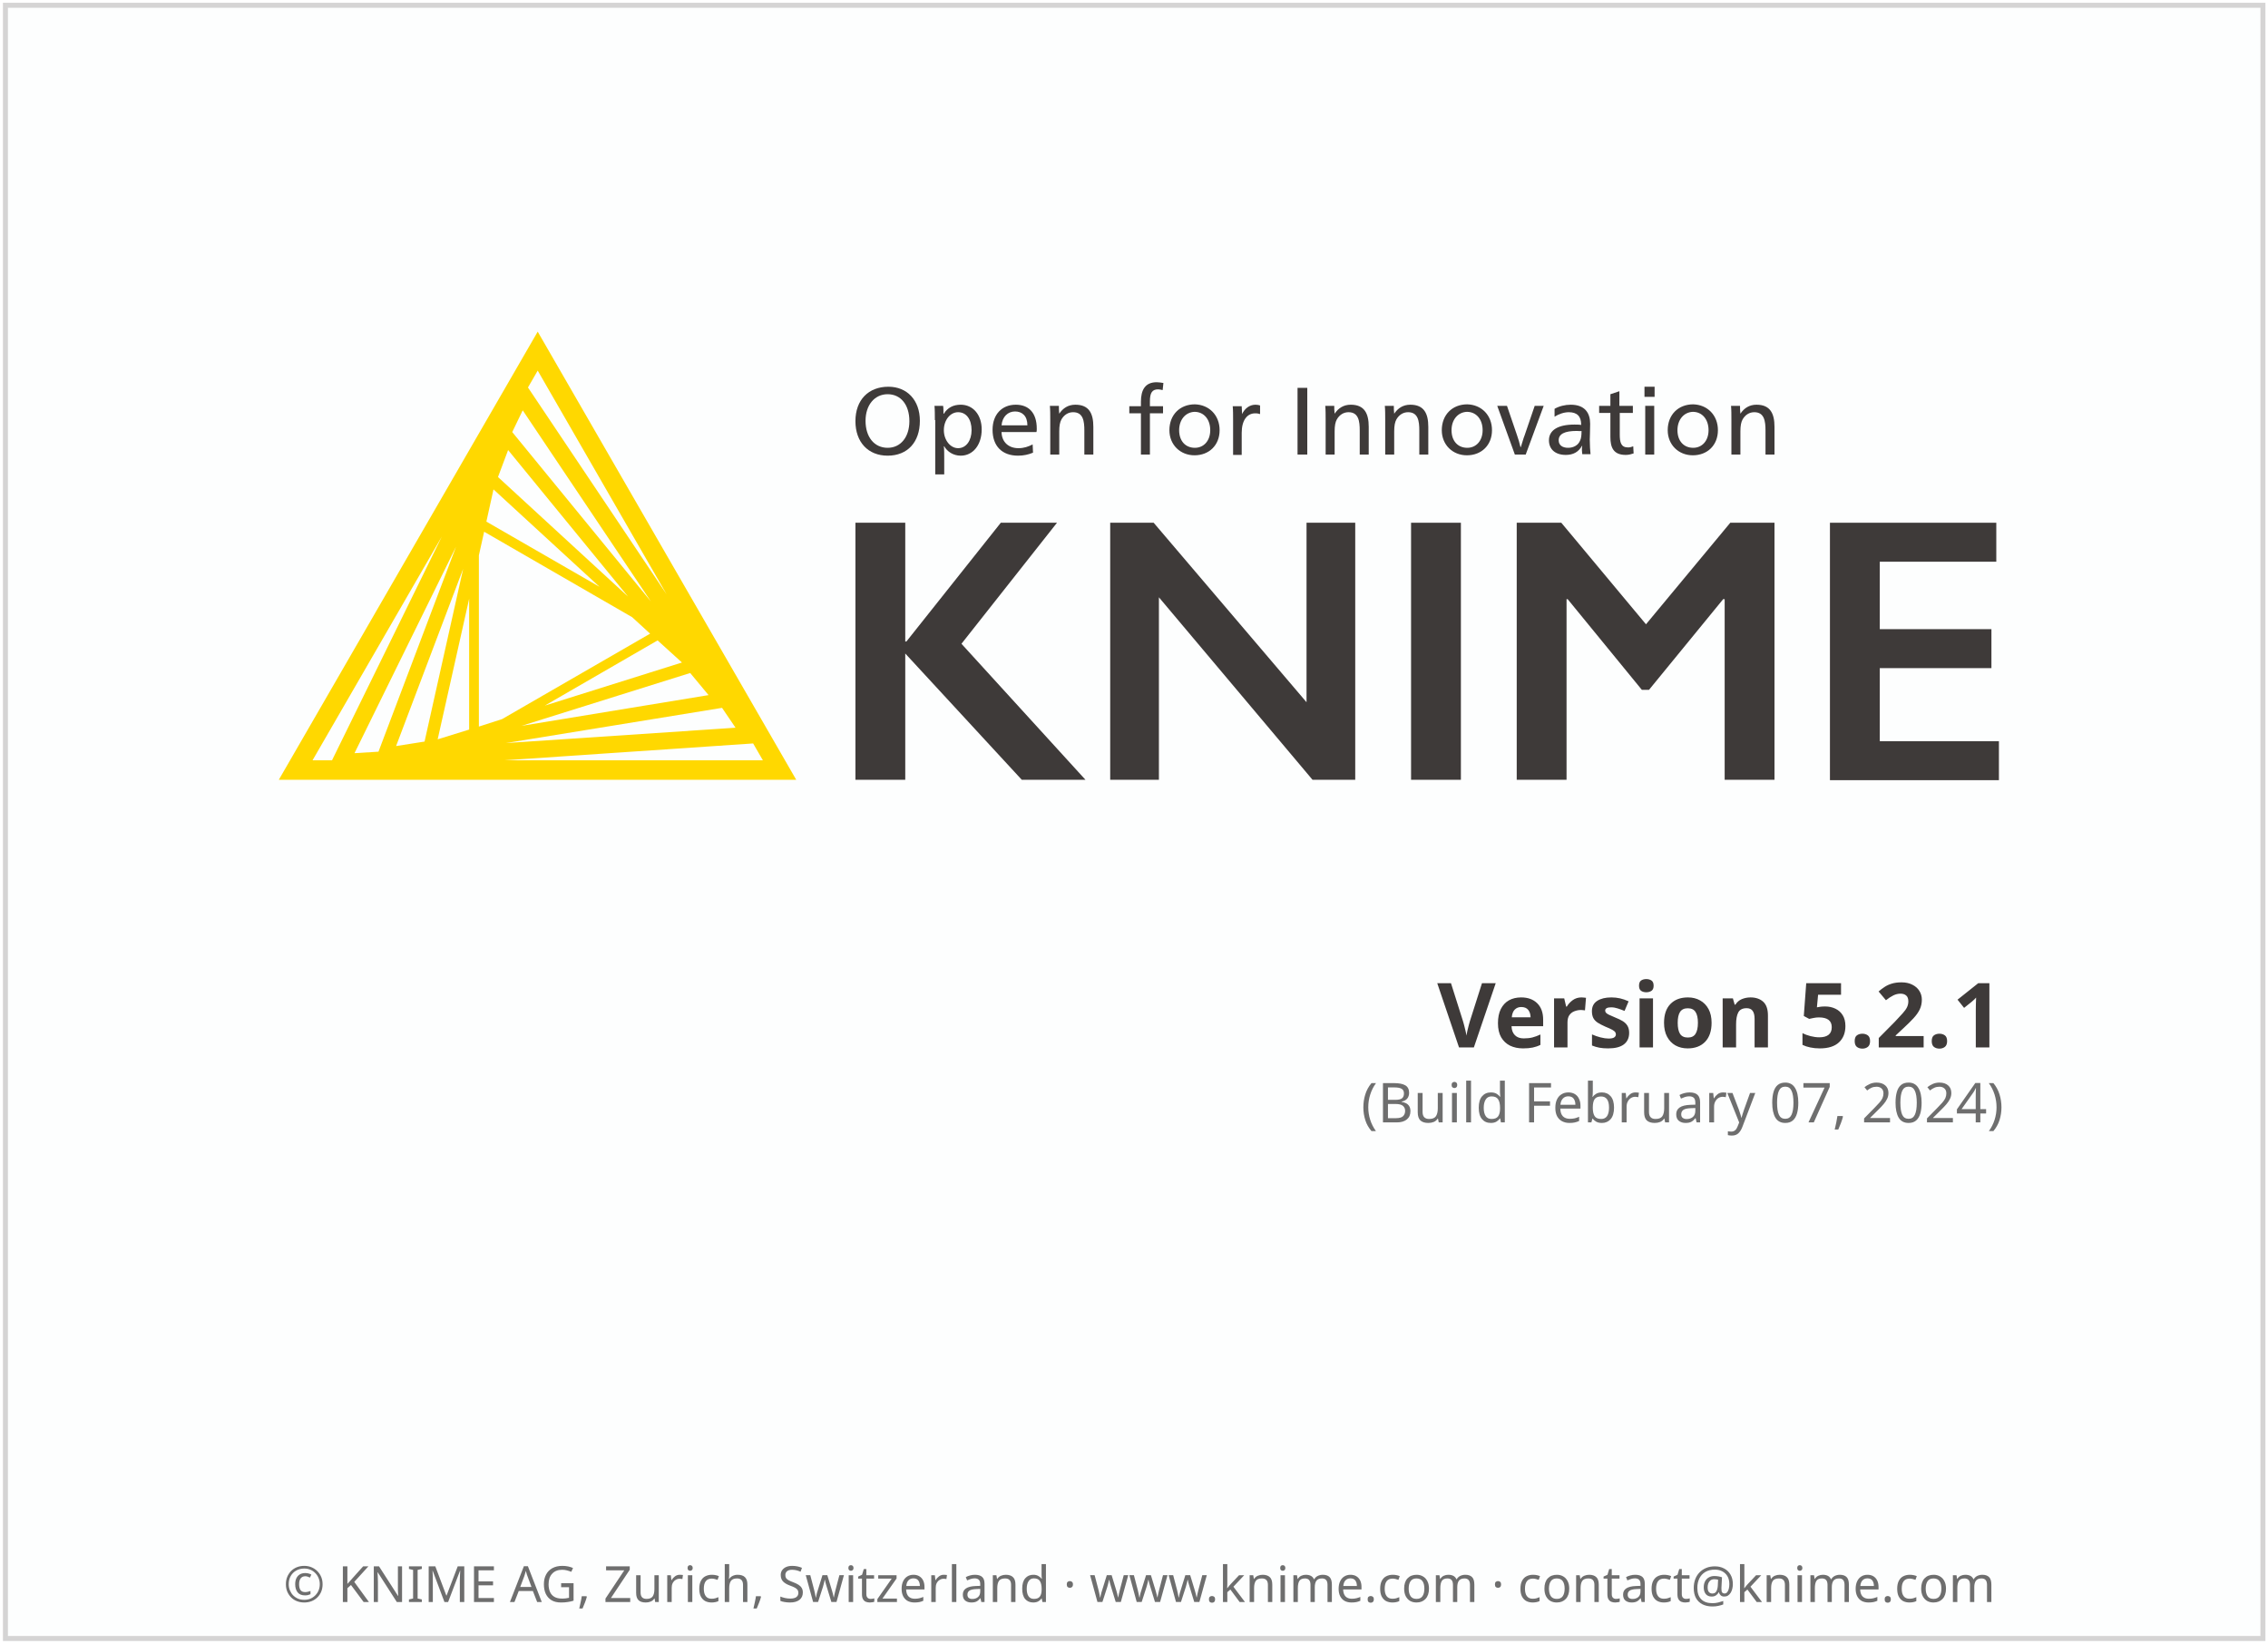
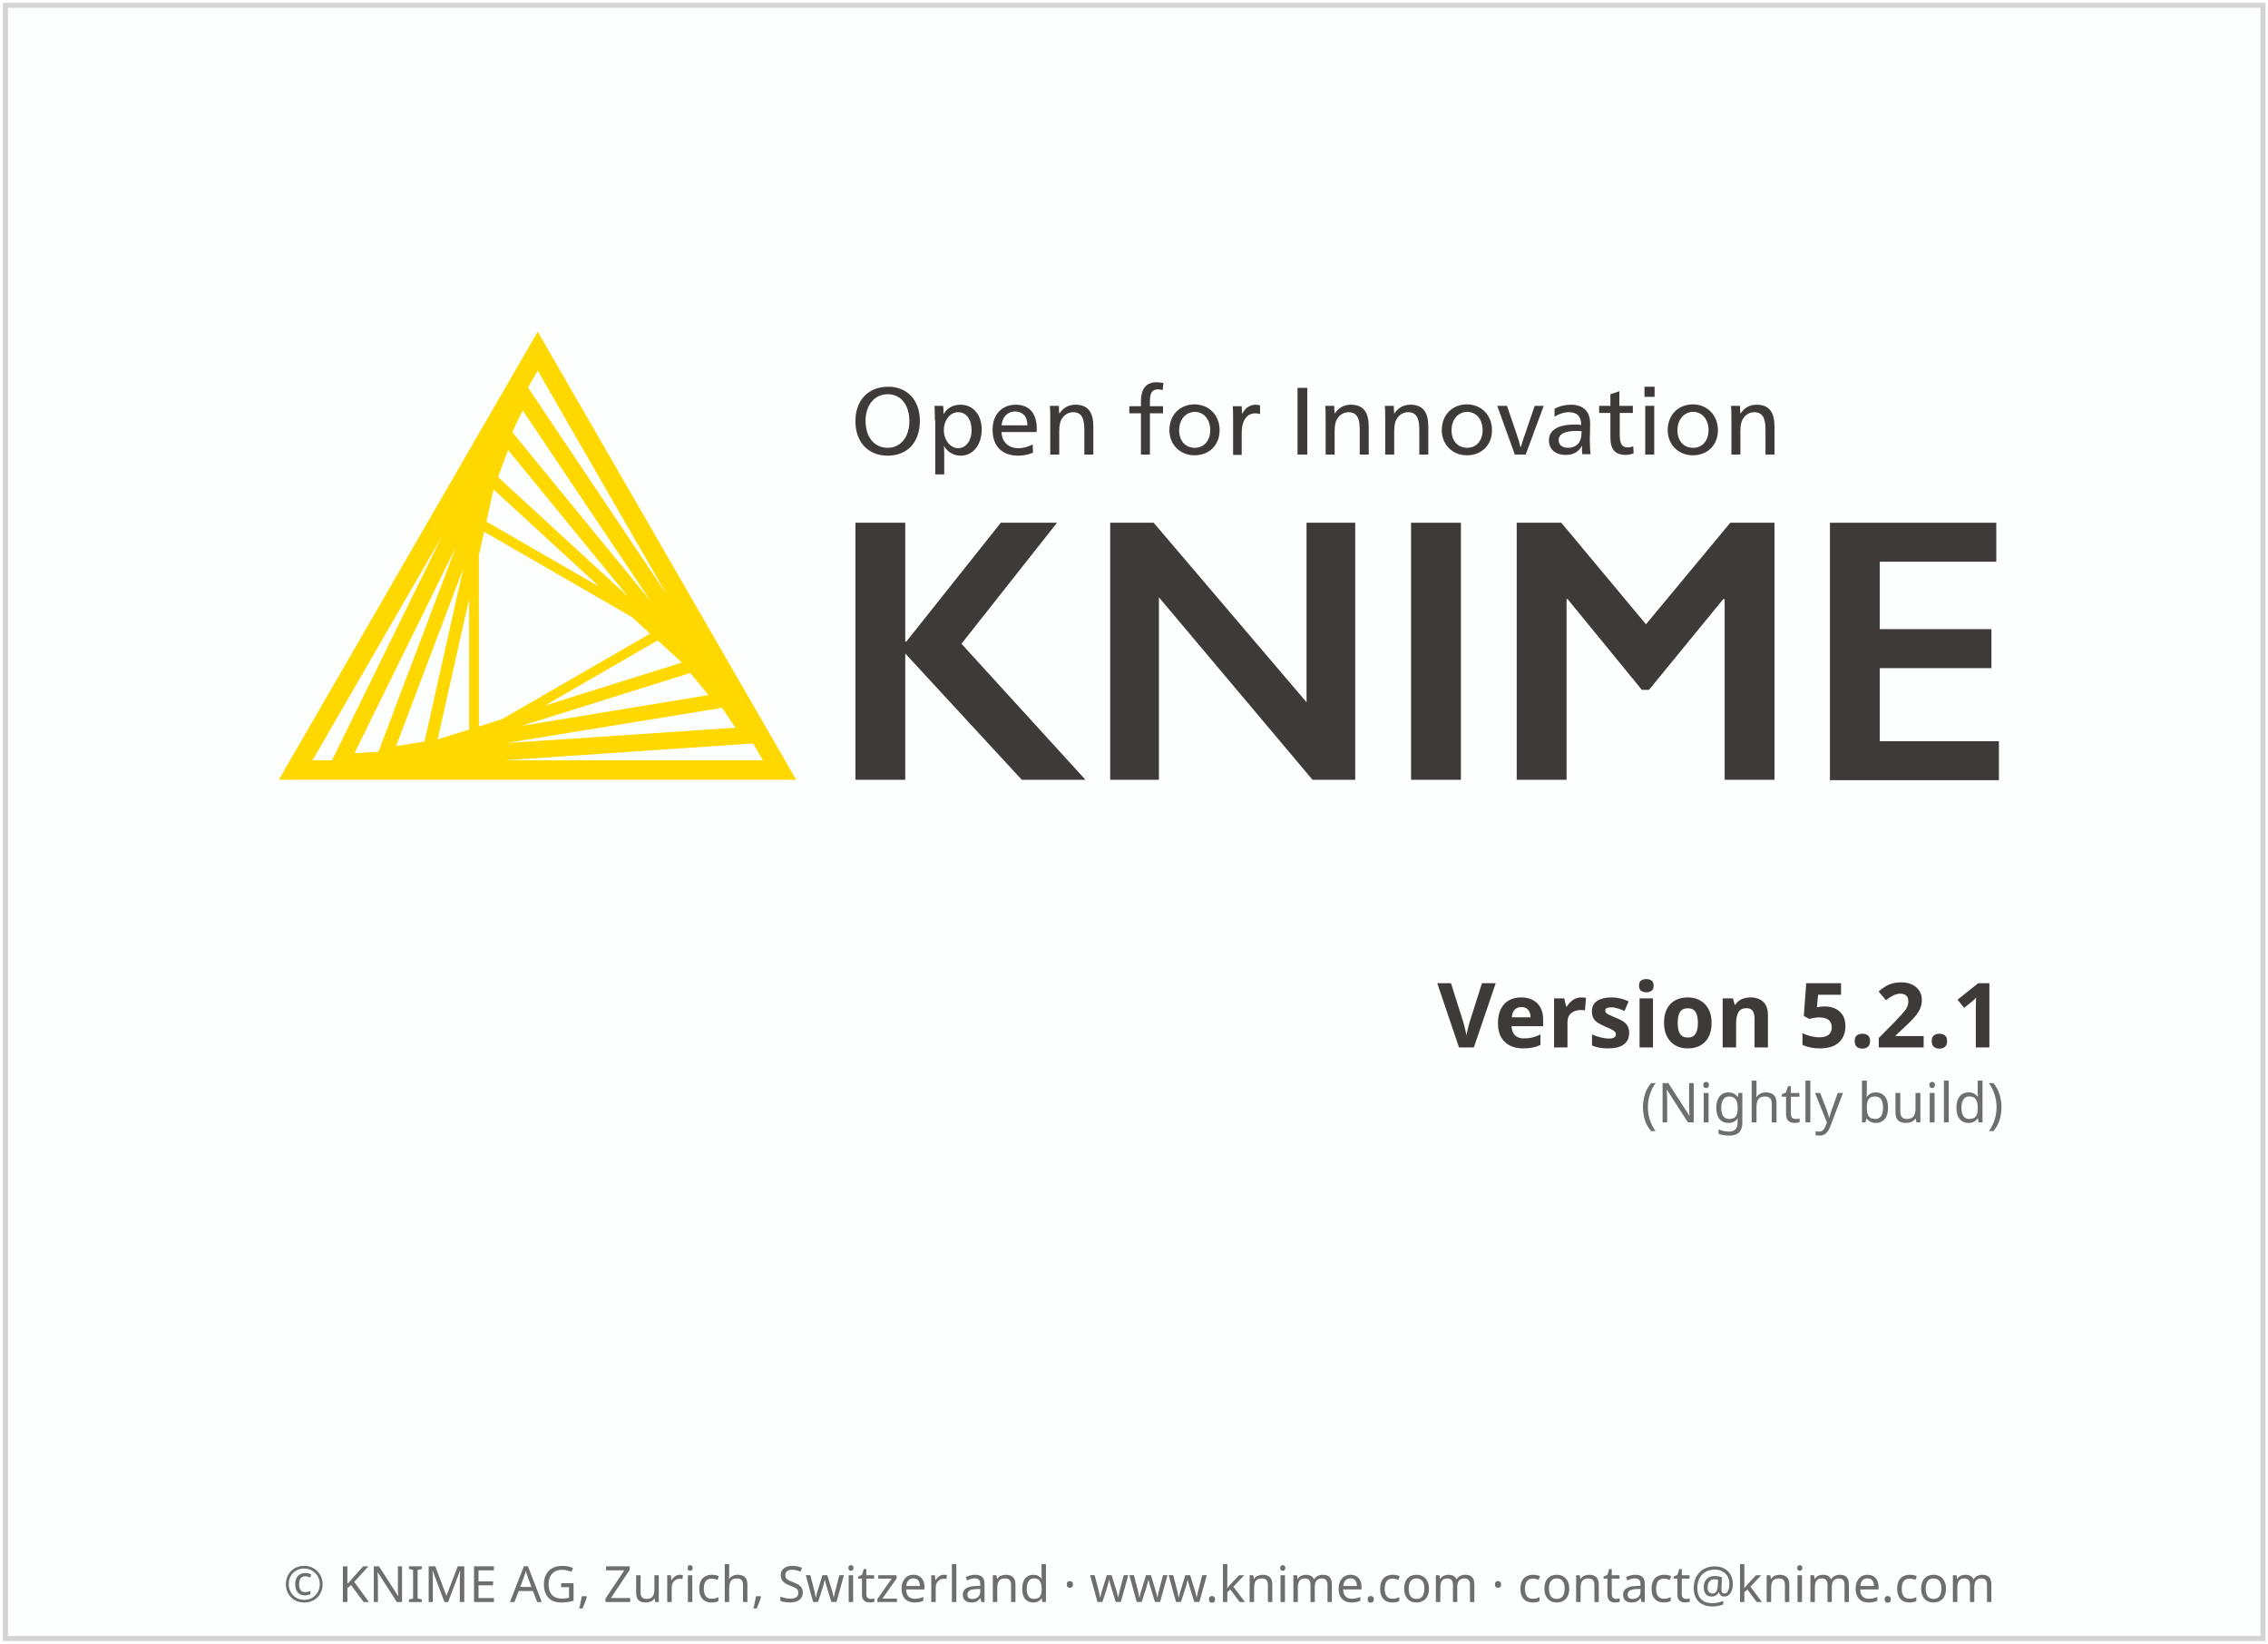
<svg xmlns="http://www.w3.org/2000/svg" height="329" width="454">
  <g transform="translate(1.086609,119.656)">
    <rect height="326.9" style="fill:#FDFEFE;stroke:#D5D4D4;stroke-width:1" width="451.9" x="0" y="-118.6" />
    <text style="text-align:center; font-size:10px;fill:#6E6E6E;font-family:sans-serif;" text-anchor="middle" width="454" x="227" y="201">© KNIME AG, Zurich, Switzerland · www.knime.com · contact@knime.com</text>
    <text id="KNIME-Version" style="font-size:18px;text-align:end;text-anchor:end;fill:#3E3A39;font-family:sans-serif;font-weight:bold" x="400" y="90">
      <tspan style="text-align:end;text-anchor:end">Version 5.2.1</tspan>
    </text>
    <text id="KNIME-Builddate" style="font-size:11px;text-align:end;text-anchor:end;fill:#6E6E6E;font-family:sans-serif" x="400" y="105">
-       <tspan style="text-align:end;text-anchor:end">(Build February 07, 2024)</tspan>
+       <tspan style="text-align:end;text-anchor:end">(Nightly build)</tspan>
    </text>
    <g transform="matrix(0.75,0,0,0.75,38,-70)">
      <path class="yellow" d="m 91.4,22.3 -69.1,119.6 138.1,0 -69,-119.6 z m -15.7,105.4 0,-45.7 1.4,-6.3 39.5,22.8 4.8,4.4 -39.5,22.8 -6.2,2 z m 2,-54.7 1.9,-8.6 28.3,26 L 77.7,73 Z m -4.6,55.5 -8.4,2.6 8.4,-37.5 0,34.9 z m 50.3,-23.8 6.5,5.9 -36.6,11.5 30.1,-17.4 z M 80.8,61.1 83.5,53.9 115.5,93 80.8,61.1 Z m -19.6,70.6 -7.6,1.2 17.9,-47.3 -10.3,46.1 z m 70.9,-18.3 4.9,5.9 -49.9,8.2 45,-14.1 z m -47.5,-64.3 2.8,-5.8 34.2,51 -37,-45.2 z m -35.7,85.3 -6.4,0.4 27.1,-55.1 -20.7,54.7 z m 91.7,-11.7 3.6,5.3 -61.3,4.1 57.7,-9.4 z m -14.8,-30.3 -37,-55.2 2.6,-4.5 34.4,59.7 z M 65.8,77 36.5,136.7 31.3,136.7 65.8,77 Z m 16.7,59.7 66.4,-4.5 2.6,4.5 -69,0 z" />
      <g class="masala">
        <g>
          <path d="m 193.4,46.1 c 0,5.7 -3.3,9.3 -8.6,9.3 -5.2,0 -8.6,-3.6 -8.6,-9.2 0,-5.7 3.5,-9.2 8.8,-9.2 5,0 8.4,3.6 8.4,9.1 z m -14.5,0 c 0,4.3 2.3,7.2 5.9,7.2 3.5,0 5.8,-2.9 5.8,-7.1 0,-4.4 -2.3,-7.2 -5.8,-7.2 -3.5,0 -5.9,2.9 -5.9,7.1 z" />
          <path d="m 197.4,45.9 c 0,-1.4 0,-2.8 -0.1,-3.8 l 2.3,0 c 0.1,0.5 0.1,1.4 0.1,2.1 l 0.1,0 c 1,-1.6 2.5,-2.4 4.5,-2.4 3.3,0 5.6,2.7 5.6,6.6 0,4.1 -2.3,7 -5.6,7 -2,0 -3.6,-1.1 -4.4,-2.5 l -0.1,0 c 0.1,0.5 0.1,2.4 0.1,3.2 l 0,4.3 -2.4,0 0,-14.5 z m 2.4,2.7 c 0,2.6 1.7,4.8 3.8,4.8 2.2,0 3.6,-2.1 3.6,-4.8 0,-2.9 -1.4,-4.8 -3.6,-4.8 -2.1,0 -3.8,2.1 -3.8,4.8 z" />
          <path d="m 215.2,49.2 c 0.1,2.6 1.9,4.2 4.5,4.2 1.5,0 2.6,-0.4 3.8,-1 l 0.1,2.2 c -1.2,0.5 -2.5,0.8 -4,0.8 -4.3,0 -6.8,-2.6 -6.8,-6.9 0,-4.1 2.5,-6.7 6.2,-6.7 3.4,0 5.6,2.1 5.6,6.4 0,0.3 0,0.7 -0.1,0.9 l -9.3,0 z m 6.9,-1.9 c 0,-2.5 -1.4,-3.7 -3.3,-3.7 -1.9,0 -3.4,1.4 -3.6,3.7 l 6.9,0 z" />
          <path d="m 230.6,44.2 c 1,-1.5 2.4,-2.4 4.3,-2.4 3.7,0 4.8,2.4 4.8,5.9 l 0,7.4 -2.4,0 0,-6.4 c 0,-2.5 -0.3,-4.9 -3,-4.9 -1.3,0 -2.4,0.7 -3.1,1.9 -0.4,0.7 -0.6,1.7 -0.6,3.2 l 0,6.2 -2.4,0 0,-9.2 c 0,-1.4 0,-2.8 -0.1,-3.8 l 2.4,0 c 0,0.5 0,1.4 0.1,2.1 l 0,0 z" />
          <path d="m 258.2,37.9 c -0.4,-0.1 -0.9,-0.2 -1.2,-0.2 -1.6,0 -2.2,0.9 -2.2,3.2 l 0,1.3 3.5,0 0,1.9 -3.5,0 0,11 -2.4,0 0,-11 -3.1,0 0,-1.9 3.1,0 0,-1.2 c 0,-3.1 1.1,-5.2 4.2,-5.2 0.6,0 1.1,0.1 1.8,0.2 l -0.2,1.9 z" />
          <path d="m 273.4,48.6 c 0,4 -2.8,6.7 -6.7,6.7 -3.8,0 -6.7,-2.8 -6.7,-6.7 0,-4.1 2.8,-6.9 6.8,-6.9 3.8,0.1 6.6,2.9 6.6,6.9 z m -10.8,0 c 0,2.9 1.7,4.7 4.2,4.7 2.4,0 4.1,-1.9 4.1,-4.7 0,-2.9 -1.7,-4.9 -4.2,-4.9 -2.4,0.1 -4.1,2.1 -4.1,4.9 z" />
          <path d="m 279.4,44.3 c 0.7,-1.5 2,-2.5 3.6,-2.5 0.5,0 0.9,0.1 1.2,0.2 l 0,2.3 c -0.3,-0.1 -0.7,-0.2 -1.3,-0.2 -2.2,0 -3.6,1.9 -3.6,5.2 l 0,5.9 -2.3,0 0,-9.2 c 0,-1.4 0,-2.8 -0.1,-3.8 l 2.4,0 c 0,0.5 0.1,1.4 0.1,2.1 l 0,0 z" />
          <path d="m 296.8,55.1 -2.6,0 0,-17.8 2.6,0 0,17.8 z" />
          <path d="m 304.1,44.2 c 1,-1.5 2.4,-2.4 4.3,-2.4 3.7,0 4.8,2.4 4.8,5.9 l 0,7.4 -2.4,0 0,-6.4 c 0,-2.5 -0.3,-4.9 -3,-4.9 -1.3,0 -2.4,0.7 -3.1,1.9 -0.4,0.7 -0.6,1.7 -0.6,3.2 l 0,6.2 -2.4,0 0,-9.2 c 0,-1.4 0,-2.8 -0.1,-3.8 l 2.4,0 c 0,0.5 0,1.4 0.1,2.1 l 0,0 z" />
          <path d="m 320,44.2 c 1,-1.5 2.4,-2.4 4.3,-2.4 3.7,0 4.8,2.4 4.8,5.9 l 0,7.4 -2.4,0 0,-6.4 c 0,-2.5 -0.3,-4.9 -3,-4.9 -1.3,0 -2.4,0.7 -3.1,1.9 -0.4,0.7 -0.6,1.7 -0.6,3.2 l 0,6.2 -2.4,0 0,-9.2 c 0,-1.4 0,-2.8 -0.1,-3.8 l 2.4,0 c 0,0.5 0,1.4 0.1,2.1 l 0,0 z" />
          <path d="m 346.1,48.6 c 0,4 -2.8,6.7 -6.7,6.7 -3.8,0 -6.7,-2.8 -6.7,-6.7 0,-4.1 2.8,-6.9 6.8,-6.9 3.8,0.1 6.6,2.9 6.6,6.9 z m -10.8,0 c 0,2.9 1.7,4.7 4.2,4.7 2.4,0 4.1,-1.9 4.1,-4.7 0,-2.9 -1.7,-4.9 -4.2,-4.9 -2.4,0.1 -4.1,2.1 -4.1,4.9 z" />
          <path d="m 352.8,50 c 0.3,0.8 0.7,2.2 0.9,3.1 l 0.1,0 c 0.3,-0.9 0.7,-2.4 1,-3.1 l 2.7,-7.9 2.4,0 -4.8,13 -2.9,0 -4.7,-13 2.6,0 2.7,7.9 z" />
          <path d="m 362.8,42.9 c 1.2,-0.7 2.8,-1.1 4.3,-1.1 3.8,0 5.2,2.2 5.2,5.1 0,1.7 -0.1,3.7 -0.1,4.2 0,1.4 0.1,3 0.2,3.9 l -2.2,0 c 0,-0.2 -0.1,-0.7 -0.1,-1.1 0,-0.3 0,-0.8 0.1,-1.1 l -0.1,0 c -0.9,1.6 -2.3,2.4 -4.3,2.4 -2.8,0 -4.5,-1.5 -4.5,-3.9 0,-2.7 2.4,-4.2 6.8,-4.2 0.5,0 1.3,0 1.8,0.1 l 0,-0.1 c 0,-2.2 -1.1,-3.3 -3.3,-3.3 -1.3,0 -2.7,0.5 -3.8,1.2 l 0,-2.1 z m 5.9,5.9 c -3.2,0 -4.8,0.8 -4.8,2.5 0,1.3 1,2 2.5,2 1.5,0 2.7,-0.7 3.2,-1.9 0.3,-0.6 0.4,-1.4 0.4,-2.6 -0.2,0.1 -0.7,0 -1.3,0 z" />
          <path d="m 380.2,42.1 3.5,0 0,1.9 -3.5,0 0,5.7 c 0,2.1 0.3,3.5 2.2,3.5 0.5,0 0.9,-0.1 1.4,-0.3 l 0.1,1.9 c -0.6,0.2 -1.3,0.4 -2.1,0.4 -3.3,0 -4.1,-2 -4.1,-4.8 l 0,-6.4 -3,0 0,-1.9 3,0 0,-3.1 2.4,-0.8 0,3.9 z" />
          <path d="m 389.5,39.7 -2.7,0 0,-2.7 2.7,0 0,2.7 z m -0.1,15.4 -2.4,0 0,-13 2.4,0 0,13 z" />
          <path d="m 406.4,48.6 c 0,4 -2.8,6.7 -6.7,6.7 -3.8,0 -6.7,-2.8 -6.7,-6.7 0,-4.1 2.8,-6.9 6.8,-6.9 3.8,0.1 6.6,2.9 6.6,6.9 z m -10.8,0 c 0,2.9 1.7,4.7 4.2,4.7 2.4,0 4.1,-1.9 4.1,-4.7 0,-2.9 -1.7,-4.9 -4.2,-4.9 -2.4,0.1 -4.1,2.1 -4.1,4.9 z" />
          <path d="m 412.4,44.2 c 1,-1.5 2.4,-2.4 4.3,-2.4 3.7,0 4.8,2.4 4.8,5.9 l 0,7.4 -2.4,0 0,-6.4 c 0,-2.5 -0.3,-4.9 -3,-4.9 -1.3,0 -2.4,0.7 -3.1,1.9 -0.4,0.7 -0.6,1.7 -0.6,3.2 l 0,6.2 -2.4,0 0,-9.2 c 0,-1.4 0,-2.8 -0.1,-3.8 l 2.4,0 c 0,0.5 0,1.4 0.1,2.1 l 0,0 z" />
        </g>
        <g>
          <path d="m 189.5,73.3 0,31.7 0.3,0 25.2,-31.7 15,0 -25.5,32.3 33.1,36.3 -17,0 -31.1,-33.7 0,33.7 -13.3,0 0,-68.6 13.3,0 z" />
          <path d="m 255.8,73.3 40.8,47.9 0,-47.9 13,0 0,68.6 -11.4,0 -41,-48.7 0,48.7 -13,0 0,-68.6 11.6,0 z" />
          <path d="m 337.8,73.3 0,68.6 -13.3,0 0,-68.6 13.3,0 z" />
          <path d="m 364.6,73.3 22.6,27.1 22.5,-27.1 11.8,0 0,68.6 -13.3,0 0,-48.2 -0.4,0 -19.8,24.2 -1.9,0 -19.8,-24.2 -0.3,0 0,48.2 -13.3,0 0,-68.6 11.9,0 z" />
          <path d="m 480.7,73.3 0,10.4 -31.1,0 0,18 29.8,0 0,10.4 -29.8,0 0,19.5 31.8,0 0,10.4 -45.1,0 0,-68.7 44.4,0 z" />
        </g>
      </g>
    </g>
  </g>
  <style type="text/css">
	.yellow {
		fill:#FFD800;
	}
	.masala {
		fill:#3E3A39;
	}
</style>
</svg>
